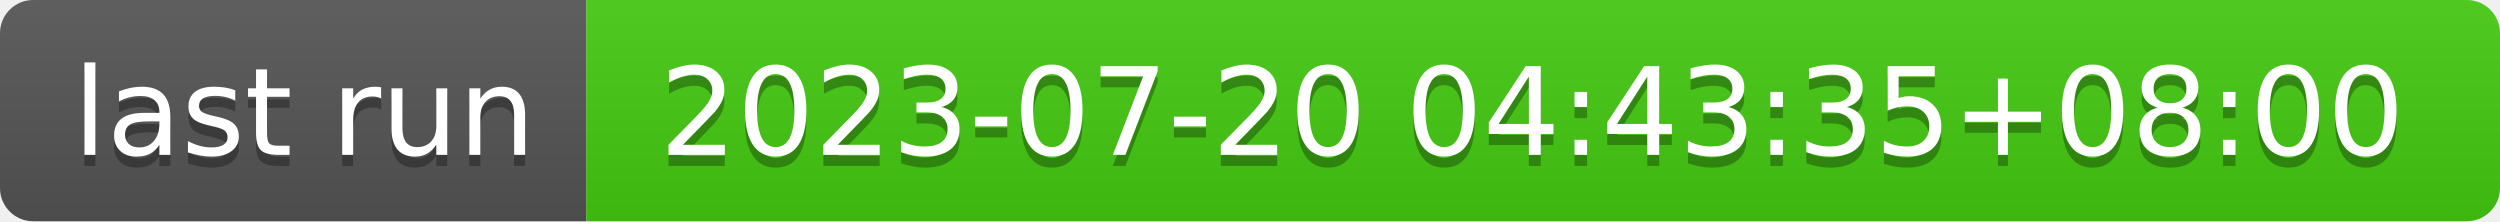
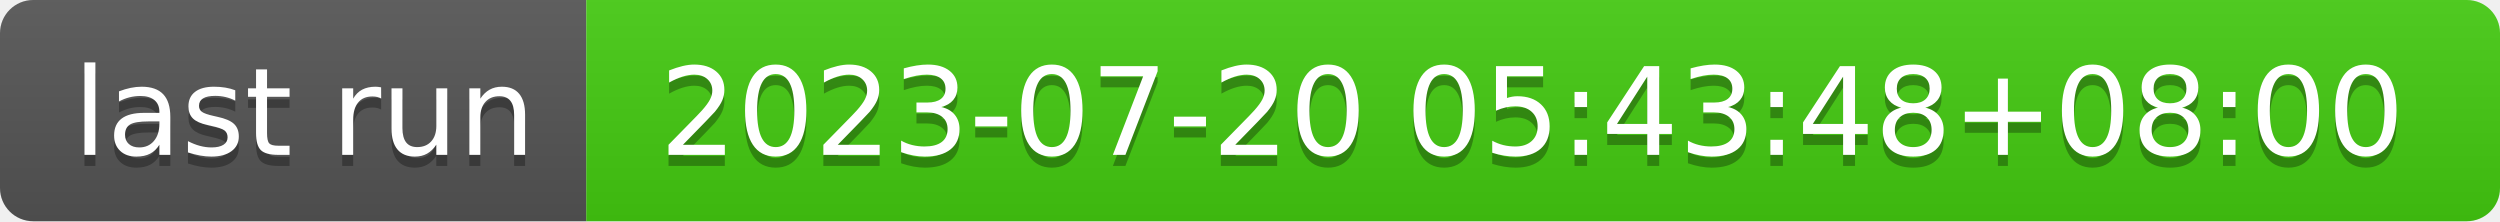
- <svg xmlns="http://www.w3.org/2000/svg" width="226" height="20" role="img" aria-label="last run: 2023-07-20 04:43:35+08:00">
+ <svg xmlns="http://www.w3.org/2000/svg" width="226" height="20" role="img" aria-label="last run: 2023-07-20 05:43:48+08:00">
  <linearGradient id="s" x2="0" y2="100%">
    <stop offset="0" stop-color="#bbb" stop-opacity=".1" />
    <stop offset="1" stop-opacity=".1" />
  </linearGradient>
  <clipPath id="r">
    <rect width="226" height="20" rx="3" fill="#fff" />
  </clipPath>
  <g clip-path="url(#r)">
    <rect width="53" height="20" fill="#555" />
    <rect x="53" width="173" height="20" fill="#4c1" />
    <rect width="226" height="20" fill="url(#s)" />
  </g>
  <g fill="#fff" text-anchor="middle" font-family="Verdana,Geneva,DejaVu Sans,sans-serif" text-rendering="geometricPrecision" font-size="110">
    <text aria-hidden="true" x="275" y="150" fill="#010101" fill-opacity=".3" transform="scale(.1)" textLength="430">last run</text>
    <text x="275" y="140" transform="scale(.1)" fill="#fff" textLength="430">last run</text>
-     <text aria-hidden="true" x="1385" y="150" fill="#010101" fill-opacity=".3" transform="scale(.1)" textLength="1630">2023-07-20 04:43:35+08:00</text>
-     <text x="1385" y="140" transform="scale(.1)" fill="#fff" textLength="1630">2023-07-20 04:43:35+08:00</text>
+     <text aria-hidden="true" x="1385" y="150" fill="#010101" fill-opacity=".3" transform="scale(.1)" textLength="1630">2023-07-20 05:43:48+08:00</text>
+     <text x="1385" y="140" transform="scale(.1)" fill="#fff" textLength="1630">2023-07-20 05:43:48+08:00</text>
  </g>
</svg>
